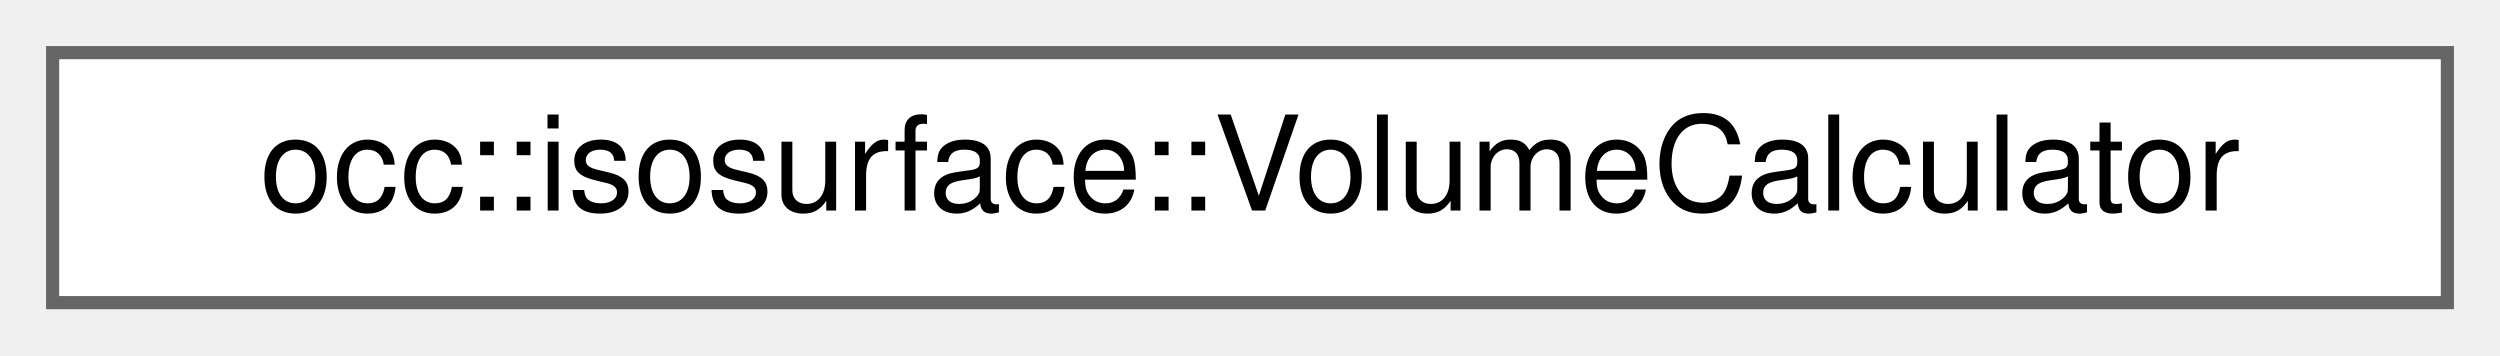
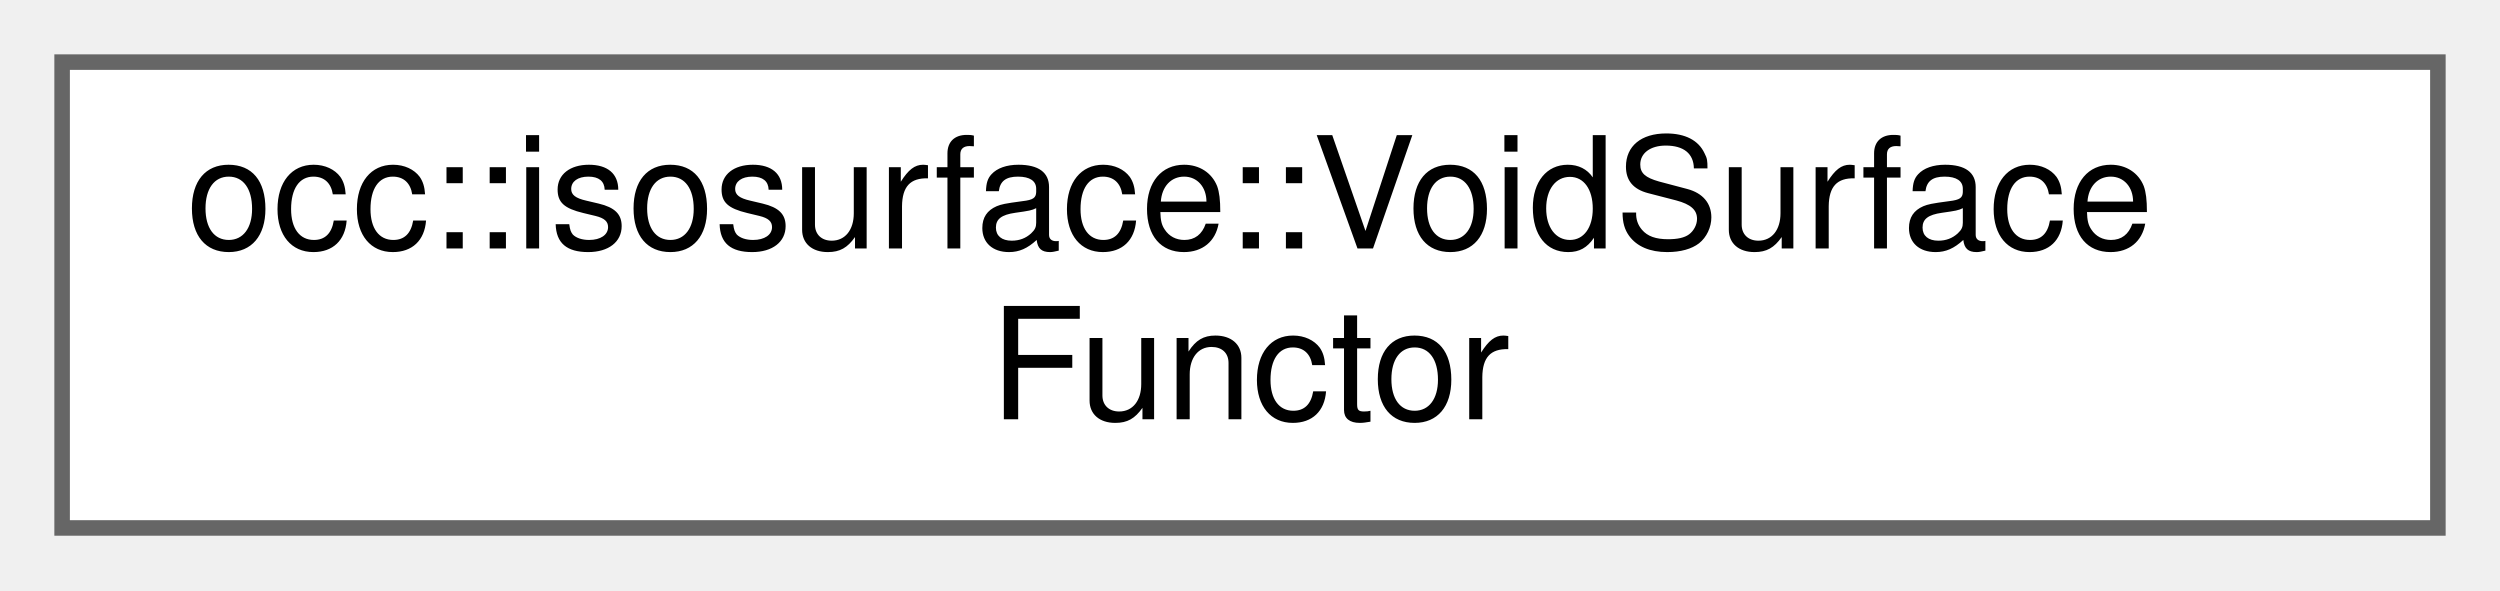
- <svg xmlns="http://www.w3.org/2000/svg" xmlns:xlink="http://www.w3.org/1999/xlink" width="190pt" height="27pt" viewBox="0.00 0.00 190.00 27.00">
-   <g id="graph0" class="graph" transform="scale(1 1) rotate(0) translate(4 23)">
+ <svg xmlns="http://www.w3.org/2000/svg" xmlns:xlink="http://www.w3.org/1999/xlink" width="161pt" height="38pt" viewBox="0.00 0.00 161.00 38.00">
+   <g id="graph0" class="graph" transform="scale(1 1) rotate(0) translate(4 34)">
    <g id="Node000000" class="node">
      <g id="a_Node000000">
-         <a xlink:href="classocc_1_1isosurface_1_1VolumeCalculator.html" target="_top" xlink:title="Calculator for generating volume data from quantum mechanical properties.">
-           <polygon fill="white" stroke="#666666" points="182,-19 0,-19 0,0 182,0 182,-19" />
-           <text text-anchor="middle" x="91" y="-7" font-family="Helvetica,sans-Serif" font-size="10.00">occ::isosurface::VolumeCalculator</text>
+         <a xlink:href="classocc_1_1isosurface_1_1VoidSurfaceFunctor.html" target="_top" xlink:title=" ">
+           <polygon fill="white" stroke="#666666" points="153,-30 0,-30 0,0 153,0 153,-30" />
+           <text text-anchor="start" x="8" y="-18" font-family="Helvetica,sans-Serif" font-size="10.00">occ::isosurface::VoidSurface</text>
+           <text text-anchor="middle" x="76.5" y="-7" font-family="Helvetica,sans-Serif" font-size="10.00">Functor</text>
        </a>
      </g>
    </g>
  </g>
</svg>
